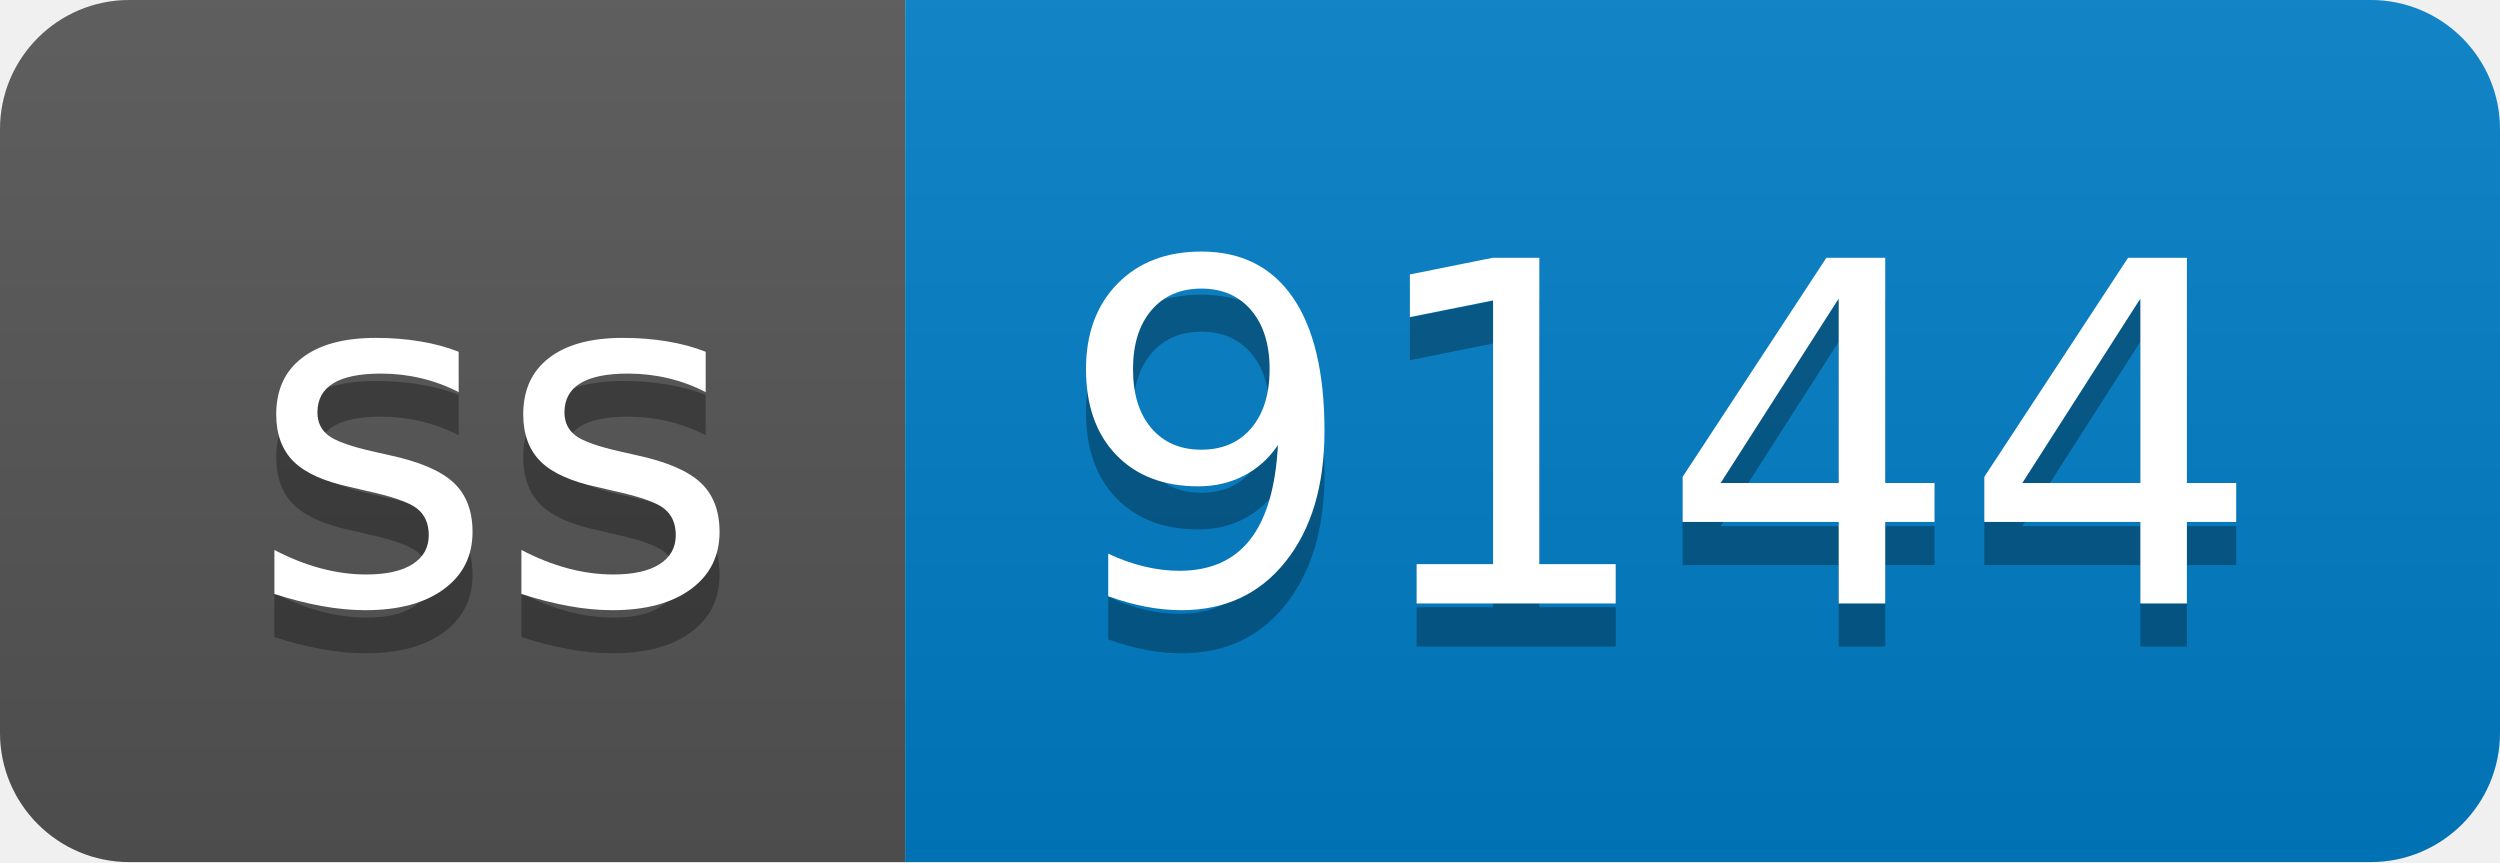
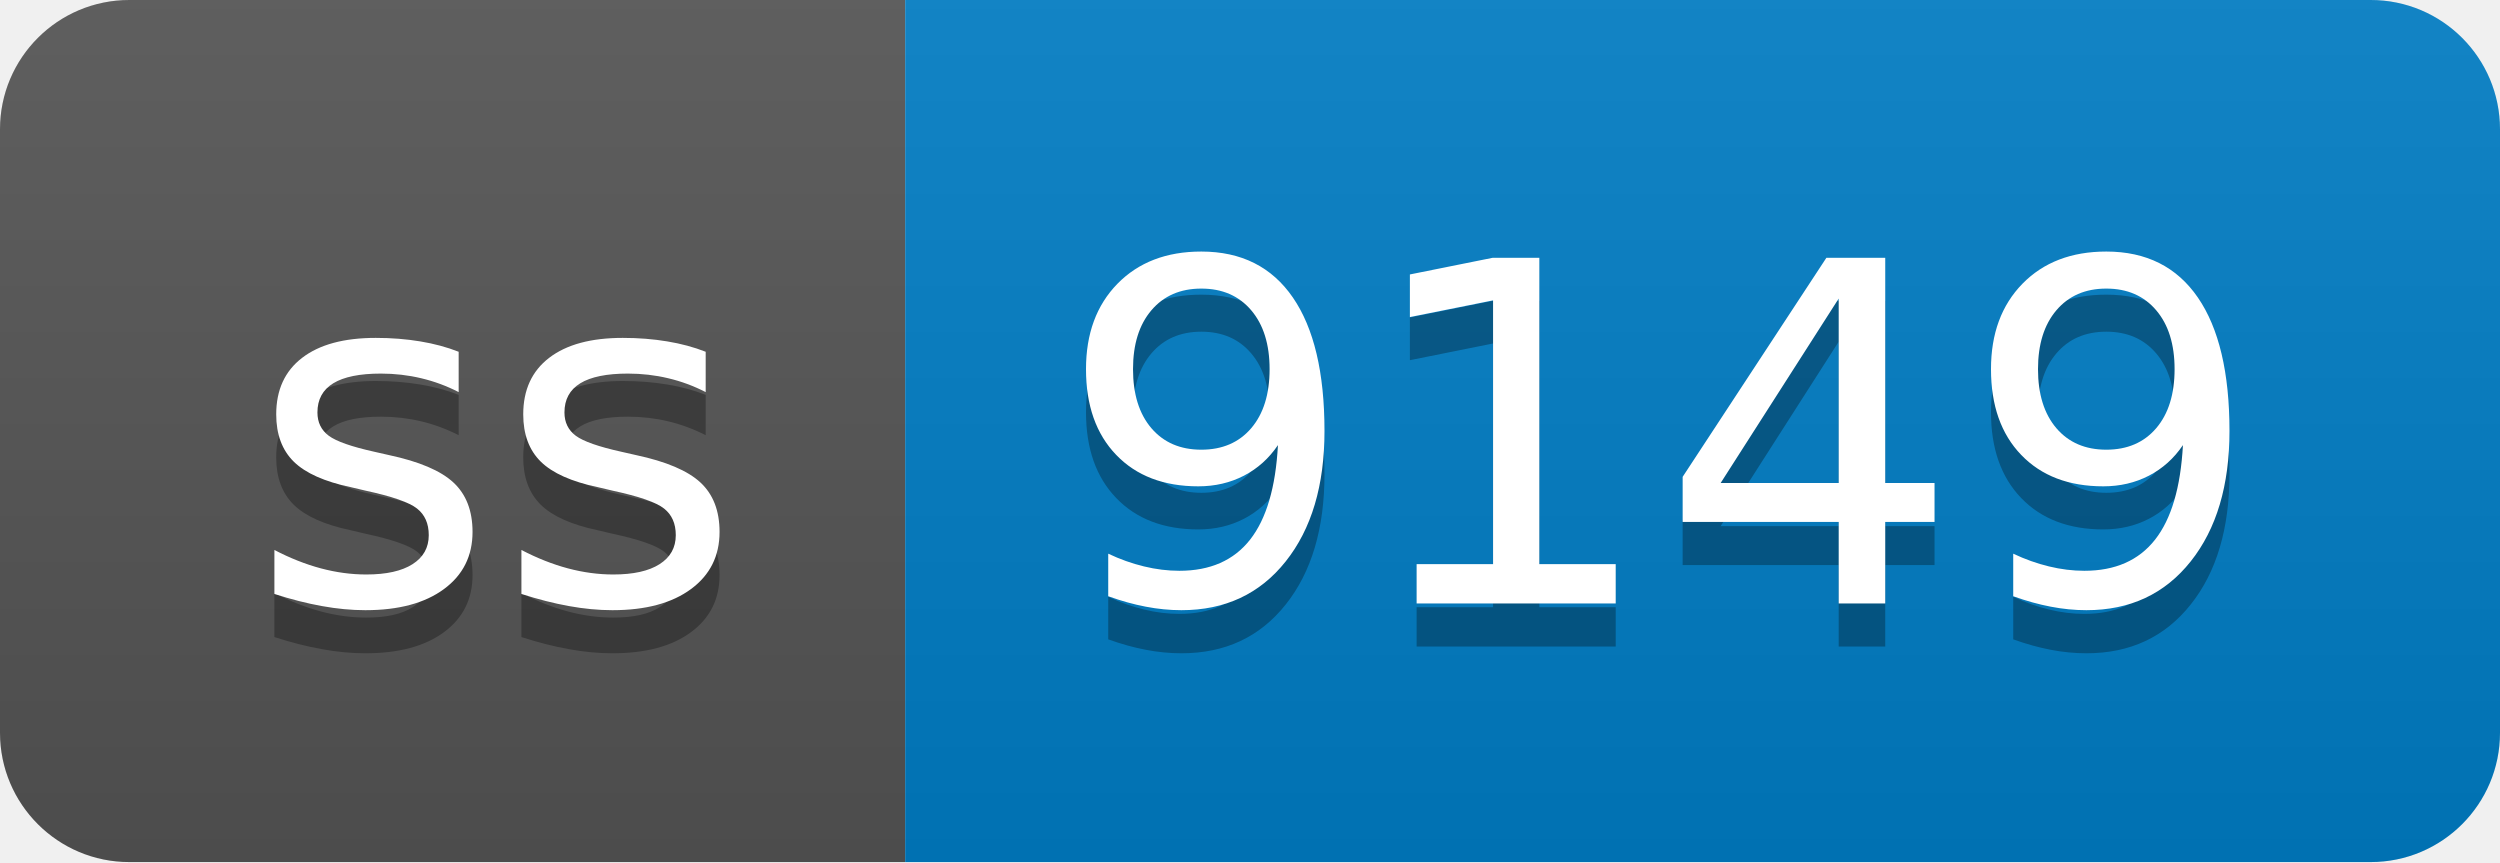
- <svg xmlns="http://www.w3.org/2000/svg" width="58" height="20" role="img" aria-label="ss: 9144">
+ <svg xmlns="http://www.w3.org/2000/svg" width="58" height="20" role="img" aria-label="ss: 9149">
  <linearGradient id="s" x2="0" y2="100%">
    <stop offset="0" stop-color="#bbb" stop-opacity=".1" />
    <stop offset="1" stop-opacity=".1" />
  </linearGradient>
  <clipPath id="r">
    <rect width="58" height="20" rx="3" fill="#fff" />
  </clipPath>
  <g clip-path="url(#r)">
    <rect width="21" height="20" fill="#555" />
    <rect x="21" width="37" height="20" fill="#007ec6" />
    <rect width="58" height="20" fill="url(#s)" />
  </g>
  <g fill="#fff" text-anchor="middle" font-family="Verdana,Geneva,DejaVu Sans,sans-serif" text-rendering="geometricPrecision" font-size="110">
    <text aria-hidden="true" x="115" y="150" fill="#010101" fill-opacity=".3" transform="scale(.1)" textLength="110">ss</text>
    <text x="115" y="140" transform="scale(.1)" fill="#fff" textLength="110">ss</text>
-     <text aria-hidden="true" x="385" y="150" fill="#010101" fill-opacity=".3" transform="scale(.1)" textLength="270">9144</text>
-     <text x="385" y="140" transform="scale(.1)" fill="#fff" textLength="270">9144</text>
+     <text aria-hidden="true" x="385" y="150" fill="#010101" fill-opacity=".3" transform="scale(.1)" textLength="270">9149</text>
+     <text x="385" y="140" transform="scale(.1)" fill="#fff" textLength="270">9149</text>
  </g>
</svg>
